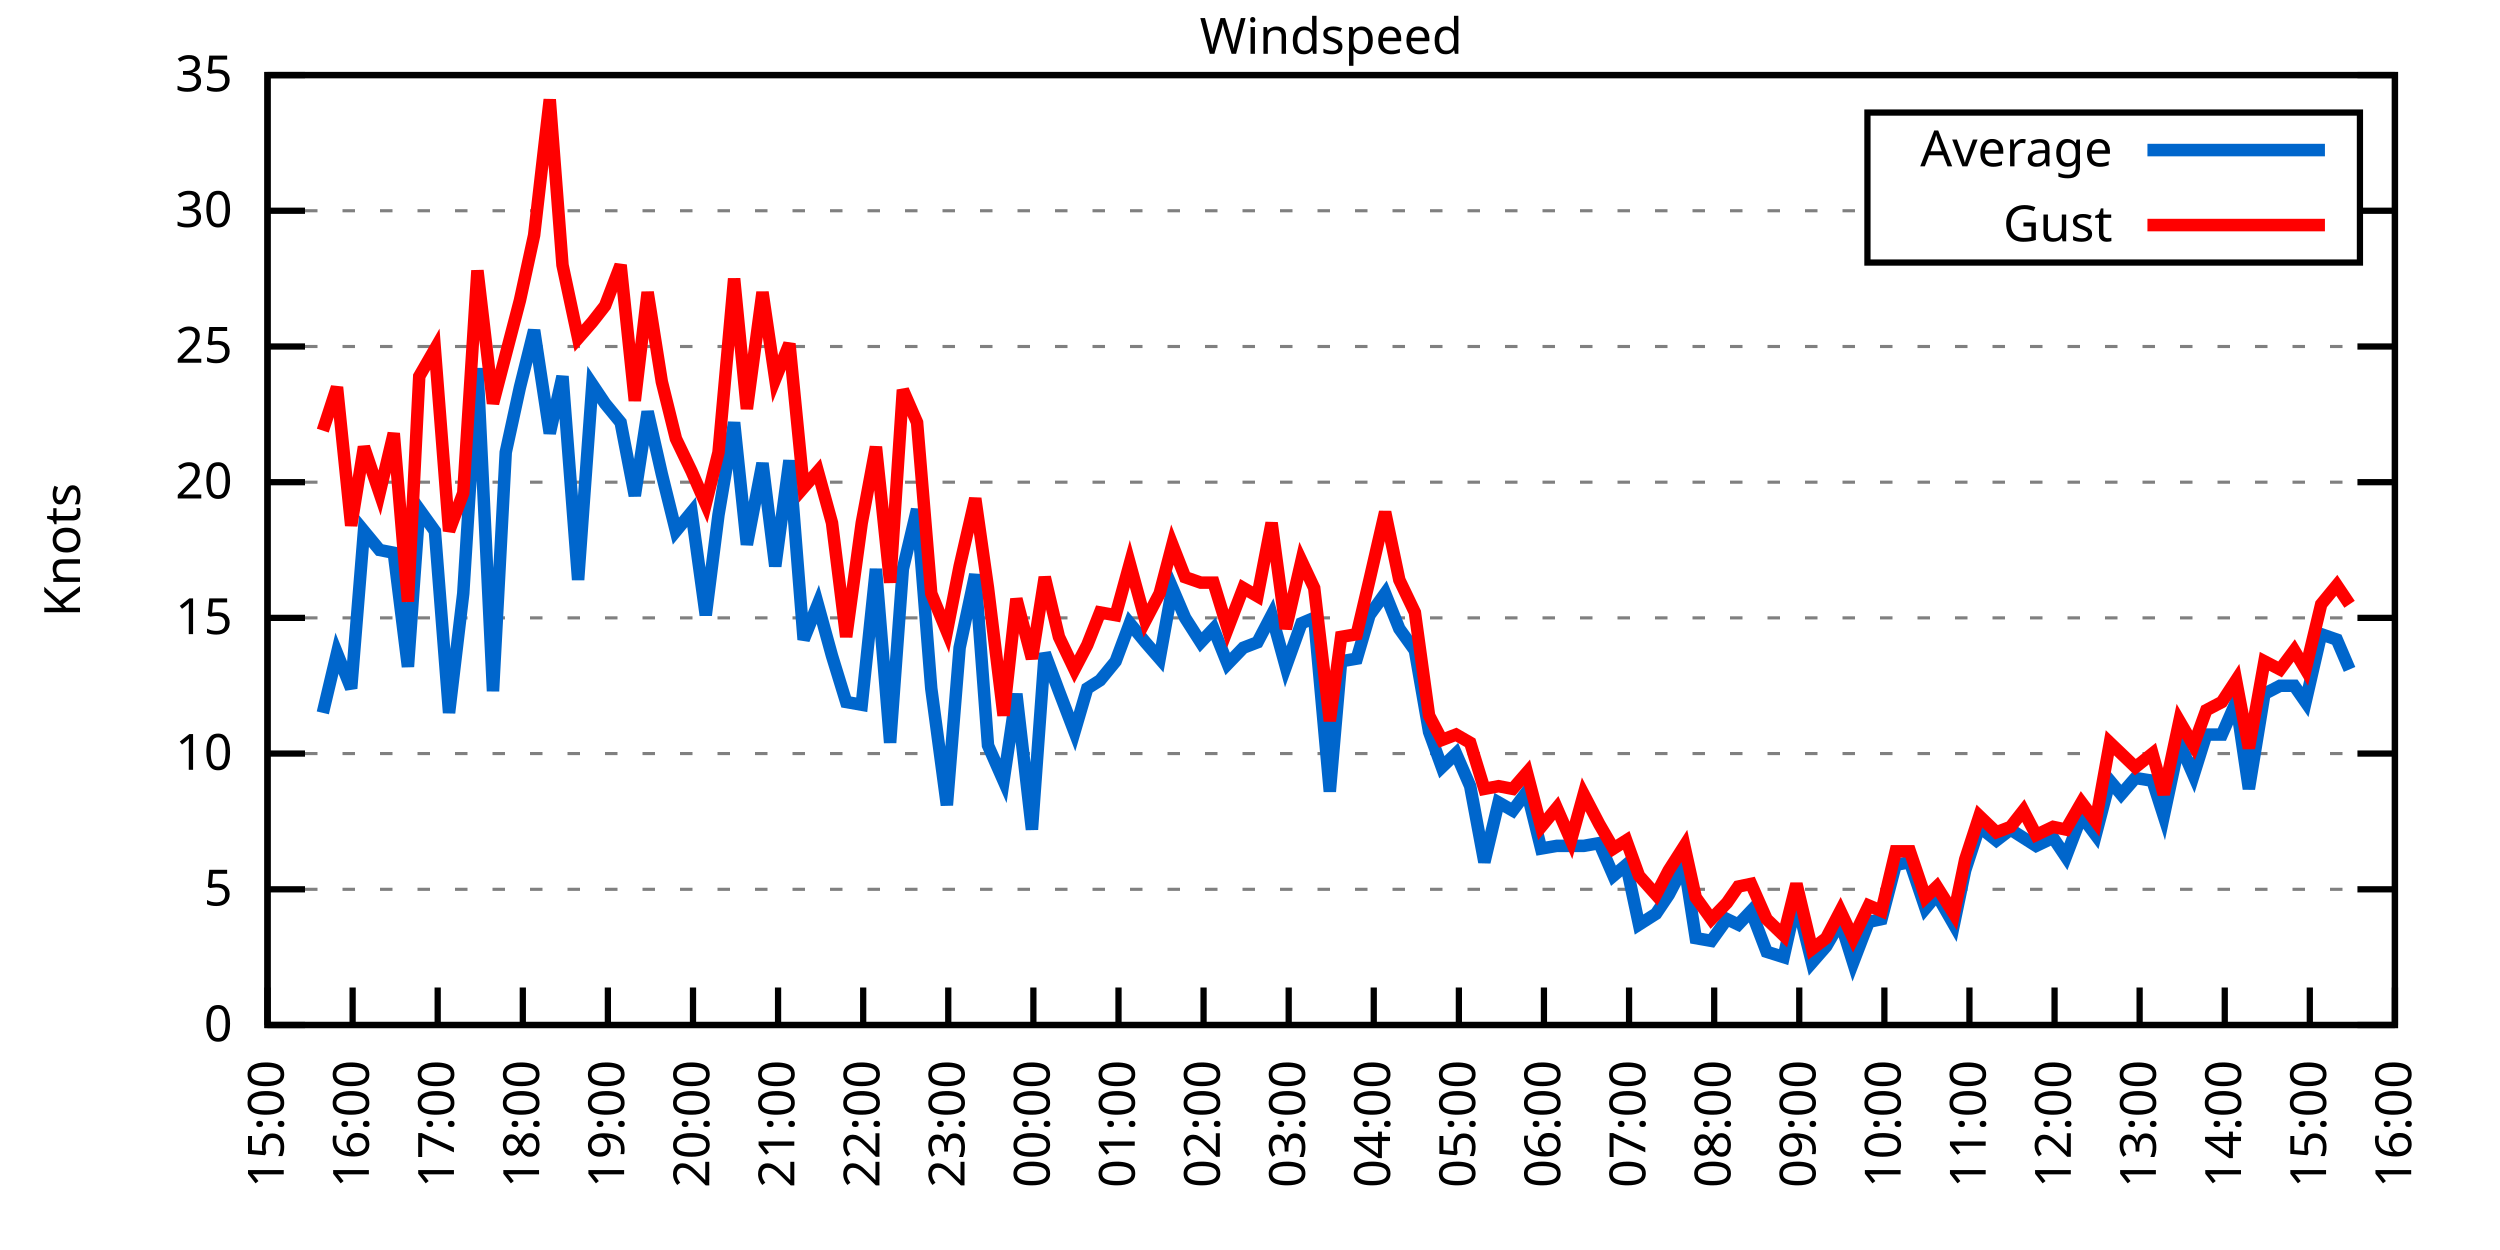
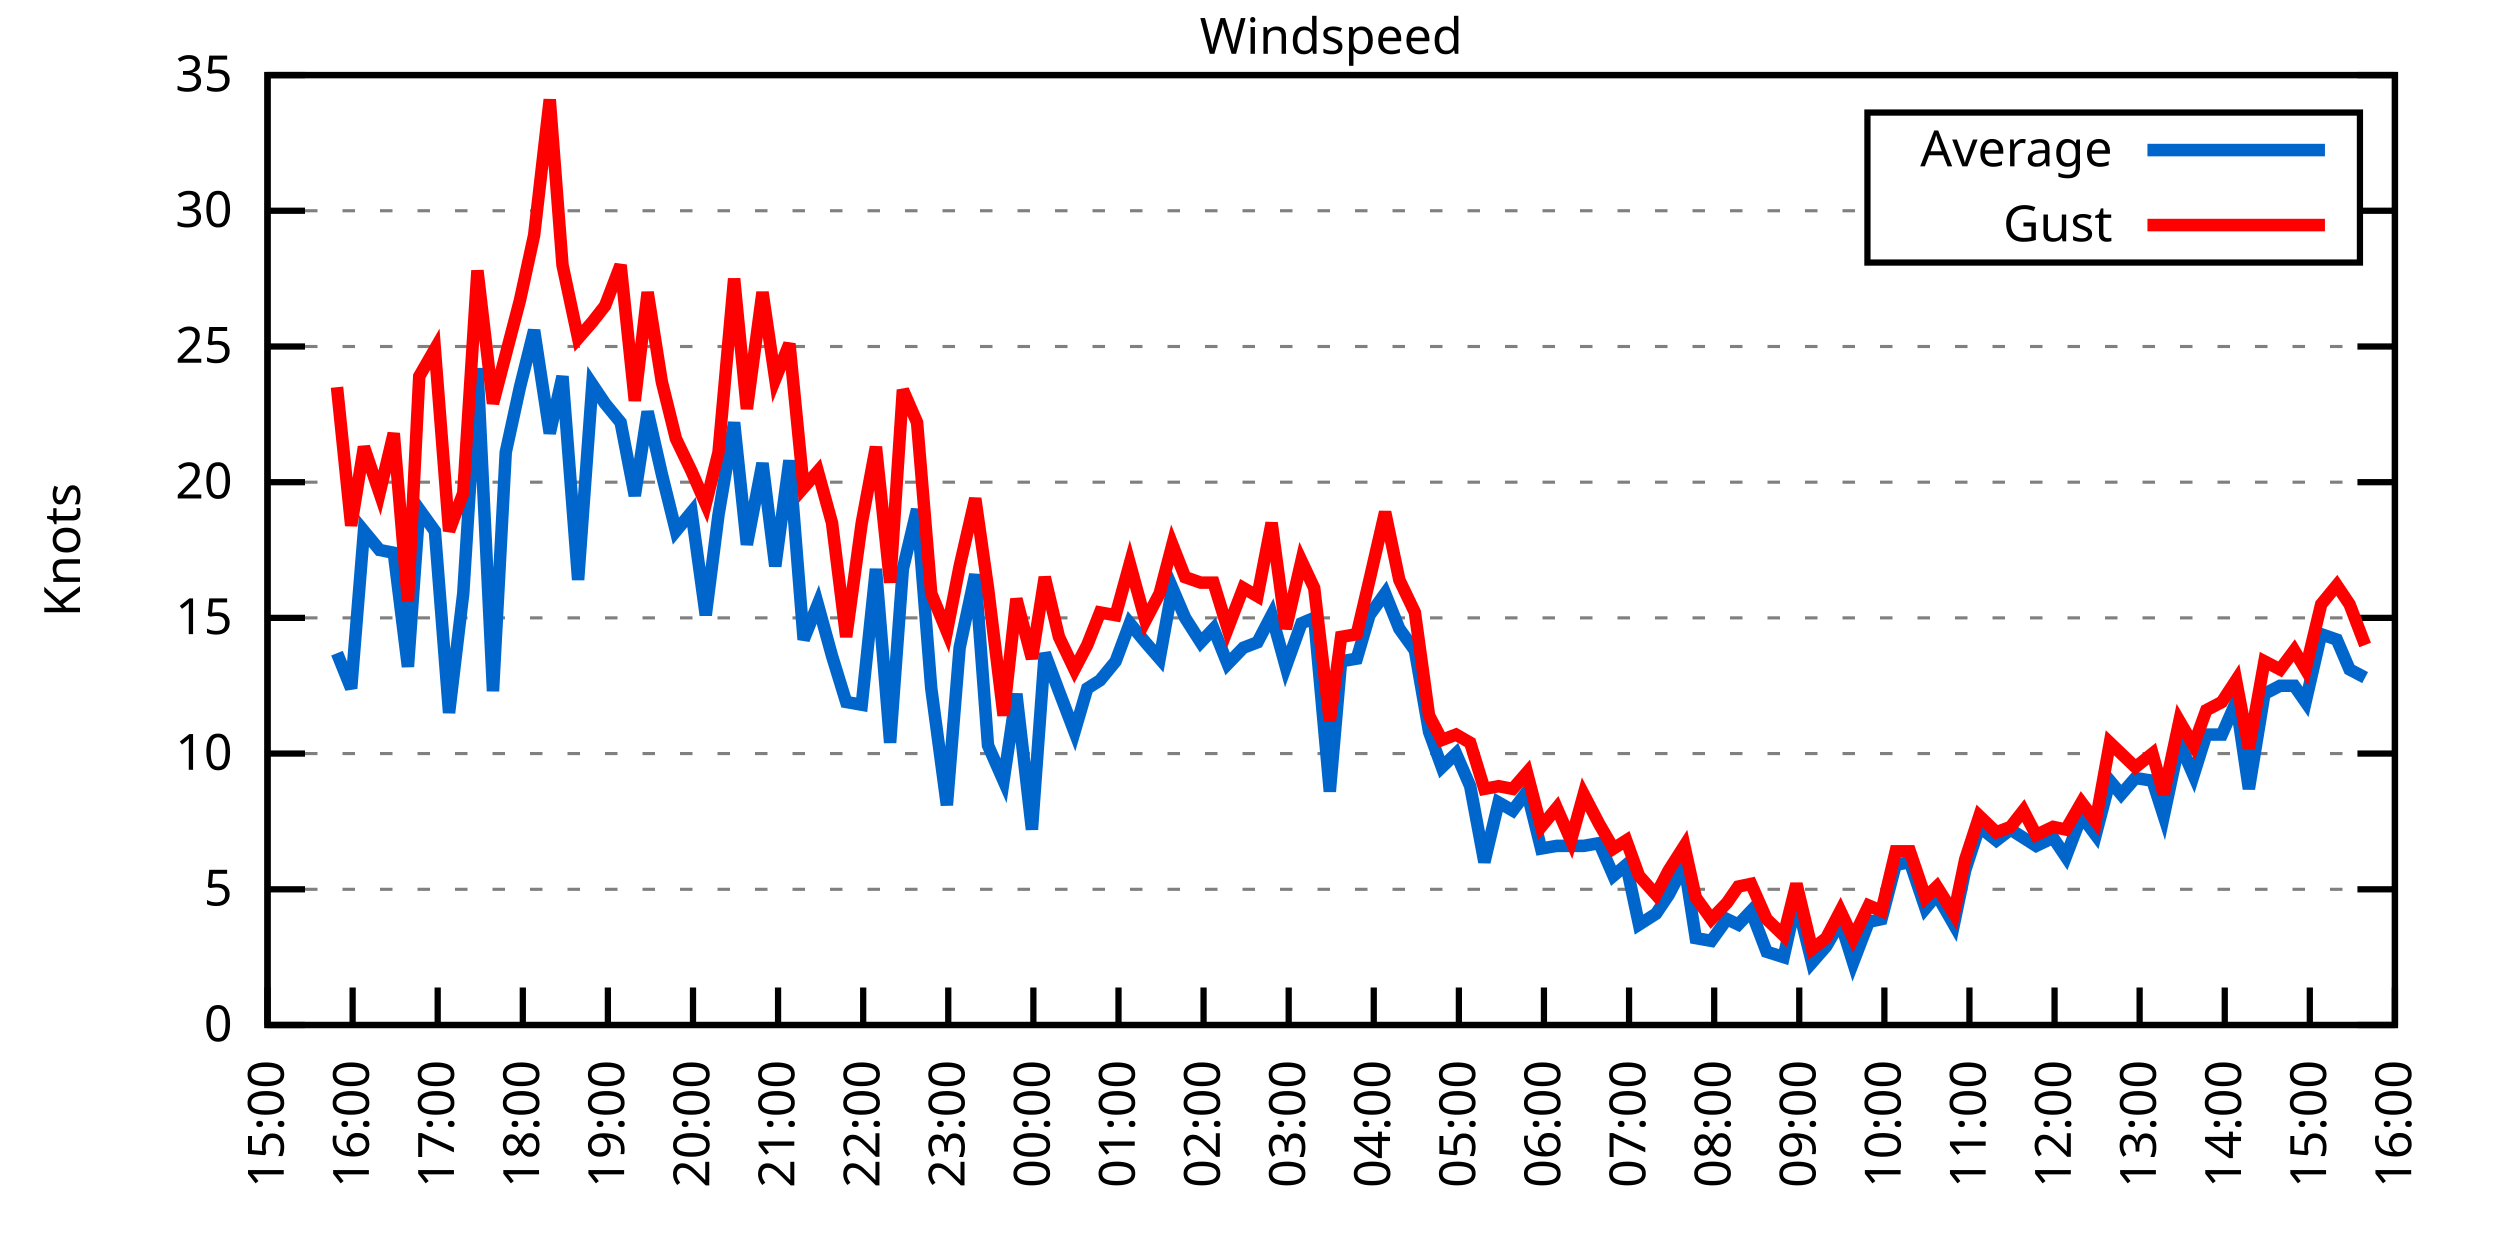
<svg xmlns="http://www.w3.org/2000/svg" xmlns:xlink="http://www.w3.org/1999/xlink" width="400" height="200" viewBox="0 0 400 200">
  <g id="gnuplot_canvas">
    <rect x="0" y="0" width="400" height="200" fill="none" />
    <defs>
      <circle id="gpDot" r="0.5" stroke-width="0.5" stroke="currentColor" />
      <path id="gpPt0" stroke-width="0.333" stroke="currentColor" d="M-1,0 h2 M0,-1 v2" />
      <path id="gpPt1" stroke-width="0.333" stroke="currentColor" d="M-1,-1 L1,1 M1,-1 L-1,1" />
      <path id="gpPt2" stroke-width="0.333" stroke="currentColor" d="M-1,0 L1,0 M0,-1 L0,1 M-1,-1 L1,1 M-1,1 L1,-1" />
      <rect id="gpPt3" stroke-width="0.333" stroke="currentColor" x="-1" y="-1" width="2" height="2" />
      <rect id="gpPt4" stroke-width="0.333" stroke="currentColor" fill="currentColor" x="-1" y="-1" width="2" height="2" />
      <circle id="gpPt5" stroke-width="0.333" stroke="currentColor" cx="0" cy="0" r="1" />
      <use xlink:href="#gpPt5" id="gpPt6" fill="currentColor" stroke="none" />
      <path id="gpPt7" stroke-width="0.333" stroke="currentColor" d="M0,-1.33 L-1.33,0.67 L1.33,0.67 z" />
      <use xlink:href="#gpPt7" id="gpPt8" fill="currentColor" stroke="none" />
      <use xlink:href="#gpPt7" id="gpPt9" stroke="currentColor" transform="rotate(180)" />
      <use xlink:href="#gpPt9" id="gpPt10" fill="currentColor" stroke="none" />
      <use xlink:href="#gpPt3" id="gpPt11" stroke="currentColor" transform="rotate(45)" />
      <use xlink:href="#gpPt11" id="gpPt12" fill="currentColor" stroke="none" />
      <path id="gpPt13" stroke-width="0.333" stroke="currentColor" d="M0,1.330 L1.265,0.411 L0.782,-1.067 L-0.782,-1.076 L-1.265,0.411 z" />
      <use xlink:href="#gpPt13" id="gpPt14" fill="currentColor" stroke="none" />
      <filter id="textbox" filterUnits="objectBoundingBox" x="0" y="0" height="1" width="1">
        <feFlood flood-color="white" flood-opacity="1" result="bgnd" />
        <feComposite in="SourceGraphic" in2="bgnd" operator="atop" />
      </filter>
      <filter id="greybox" filterUnits="objectBoundingBox" x="0" y="0" height="1" width="1">
        <feFlood flood-color="lightgrey" flood-opacity="1" result="grey" />
        <feComposite in="SourceGraphic" in2="grey" operator="atop" />
      </filter>
    </defs>
    <g fill="none" color="white" stroke="currentColor" stroke-width="1.00" stroke-linecap="butt" stroke-linejoin="miter">
</g>
    <g fill="none" color="black" stroke="currentColor" stroke-width="1.00" stroke-linecap="butt" stroke-linejoin="miter">
      <g stroke="none" shape-rendering="crispEdges">
        <polygon fill="rgb(255, 255, 255)" points="42.80,164.00 383.18,164.00 383.18,12.02 42.80,12.02 " />
      </g>
    </g>
    <g fill="none" color="black" stroke="currentColor" stroke-width="1.00" stroke-linecap="butt" stroke-linejoin="miter">
</g>
    <g fill="none" color="black" stroke="black" stroke-width="0.50" stroke-linecap="butt" stroke-linejoin="miter">
</g>
    <g fill="none" color="gray" stroke="currentColor" stroke-width="0.50" stroke-linecap="butt" stroke-linejoin="miter">
      <path stroke="gray" stroke-dasharray="2,4" class="gridline" d="M42.80,164.00 L383.19,164.00  " />
    </g>
    <g fill="none" color="gray" stroke="gray" stroke-width="1.00" stroke-linecap="butt" stroke-linejoin="miter">
</g>
    <g fill="none" color="black" stroke="currentColor" stroke-width="1.00" stroke-linecap="butt" stroke-linejoin="miter">
      <path stroke="black" d="M42.80,164.00 L48.80,164.00 M383.19,164.00 L377.19,164.00  " />
      <g transform="translate(37.20,166.60)" stroke="none" fill="black" font-family="Sans" font-size="8.00" text-anchor="end">
        <text>
          <tspan font-family="Sans"> 0</tspan>
        </text>
      </g>
    </g>
    <g fill="none" color="black" stroke="currentColor" stroke-width="1.00" stroke-linecap="butt" stroke-linejoin="miter">
</g>
    <g fill="none" color="black" stroke="black" stroke-width="0.50" stroke-linecap="butt" stroke-linejoin="miter">
</g>
    <g fill="none" color="gray" stroke="currentColor" stroke-width="0.50" stroke-linecap="butt" stroke-linejoin="miter">
      <path stroke="gray" stroke-dasharray="2,4" class="gridline" d="M42.80,142.29 L383.19,142.29  " />
    </g>
    <g fill="none" color="gray" stroke="gray" stroke-width="1.00" stroke-linecap="butt" stroke-linejoin="miter">
</g>
    <g fill="none" color="black" stroke="currentColor" stroke-width="1.00" stroke-linecap="butt" stroke-linejoin="miter">
      <path stroke="black" d="M42.80,142.29 L48.80,142.29 M383.19,142.29 L377.19,142.29  " />
      <g transform="translate(37.20,144.89)" stroke="none" fill="black" font-family="Sans" font-size="8.00" text-anchor="end">
        <text>
          <tspan font-family="Sans"> 5</tspan>
        </text>
      </g>
    </g>
    <g fill="none" color="black" stroke="currentColor" stroke-width="1.00" stroke-linecap="butt" stroke-linejoin="miter">
</g>
    <g fill="none" color="black" stroke="black" stroke-width="0.50" stroke-linecap="butt" stroke-linejoin="miter">
</g>
    <g fill="none" color="gray" stroke="currentColor" stroke-width="0.50" stroke-linecap="butt" stroke-linejoin="miter">
      <path stroke="gray" stroke-dasharray="2,4" class="gridline" d="M42.80,120.57 L383.19,120.57  " />
    </g>
    <g fill="none" color="gray" stroke="gray" stroke-width="1.00" stroke-linecap="butt" stroke-linejoin="miter">
</g>
    <g fill="none" color="black" stroke="currentColor" stroke-width="1.00" stroke-linecap="butt" stroke-linejoin="miter">
      <path stroke="black" d="M42.80,120.57 L48.80,120.57 M383.19,120.57 L377.19,120.57  " />
      <g transform="translate(37.20,123.17)" stroke="none" fill="black" font-family="Sans" font-size="8.00" text-anchor="end">
        <text>
          <tspan font-family="Sans"> 10</tspan>
        </text>
      </g>
    </g>
    <g fill="none" color="black" stroke="currentColor" stroke-width="1.00" stroke-linecap="butt" stroke-linejoin="miter">
</g>
    <g fill="none" color="black" stroke="black" stroke-width="0.50" stroke-linecap="butt" stroke-linejoin="miter">
</g>
    <g fill="none" color="gray" stroke="currentColor" stroke-width="0.50" stroke-linecap="butt" stroke-linejoin="miter">
      <path stroke="gray" stroke-dasharray="2,4" class="gridline" d="M42.80,98.86 L383.19,98.86  " />
    </g>
    <g fill="none" color="gray" stroke="gray" stroke-width="1.00" stroke-linecap="butt" stroke-linejoin="miter">
</g>
    <g fill="none" color="black" stroke="currentColor" stroke-width="1.00" stroke-linecap="butt" stroke-linejoin="miter">
      <path stroke="black" d="M42.80,98.86 L48.80,98.86 M383.19,98.86 L377.19,98.86  " />
      <g transform="translate(37.20,101.46)" stroke="none" fill="black" font-family="Sans" font-size="8.00" text-anchor="end">
        <text>
          <tspan font-family="Sans"> 15</tspan>
        </text>
      </g>
    </g>
    <g fill="none" color="black" stroke="currentColor" stroke-width="1.00" stroke-linecap="butt" stroke-linejoin="miter">
</g>
    <g fill="none" color="black" stroke="black" stroke-width="0.50" stroke-linecap="butt" stroke-linejoin="miter">
</g>
    <g fill="none" color="gray" stroke="currentColor" stroke-width="0.50" stroke-linecap="butt" stroke-linejoin="miter">
      <path stroke="gray" stroke-dasharray="2,4" class="gridline" d="M42.80,77.15 L383.19,77.15  " />
    </g>
    <g fill="none" color="gray" stroke="gray" stroke-width="1.00" stroke-linecap="butt" stroke-linejoin="miter">
</g>
    <g fill="none" color="black" stroke="currentColor" stroke-width="1.00" stroke-linecap="butt" stroke-linejoin="miter">
      <path stroke="black" d="M42.80,77.15 L48.80,77.15 M383.19,77.15 L377.19,77.15  " />
      <g transform="translate(37.20,79.75)" stroke="none" fill="black" font-family="Sans" font-size="8.00" text-anchor="end">
        <text>
          <tspan font-family="Sans"> 20</tspan>
        </text>
      </g>
    </g>
    <g fill="none" color="black" stroke="currentColor" stroke-width="1.00" stroke-linecap="butt" stroke-linejoin="miter">
</g>
    <g fill="none" color="black" stroke="black" stroke-width="0.50" stroke-linecap="butt" stroke-linejoin="miter">
</g>
    <g fill="none" color="gray" stroke="currentColor" stroke-width="0.50" stroke-linecap="butt" stroke-linejoin="miter">
      <path stroke="gray" stroke-dasharray="2,4" class="gridline" d="M42.80,55.44 L383.19,55.44  " />
    </g>
    <g fill="none" color="gray" stroke="gray" stroke-width="1.00" stroke-linecap="butt" stroke-linejoin="miter">
</g>
    <g fill="none" color="black" stroke="currentColor" stroke-width="1.00" stroke-linecap="butt" stroke-linejoin="miter">
      <path stroke="black" d="M42.80,55.44 L48.80,55.44 M383.19,55.44 L377.19,55.44  " />
      <g transform="translate(37.20,58.04)" stroke="none" fill="black" font-family="Sans" font-size="8.00" text-anchor="end">
        <text>
          <tspan font-family="Sans"> 25</tspan>
        </text>
      </g>
    </g>
    <g fill="none" color="black" stroke="currentColor" stroke-width="1.00" stroke-linecap="butt" stroke-linejoin="miter">
</g>
    <g fill="none" color="black" stroke="black" stroke-width="0.50" stroke-linecap="butt" stroke-linejoin="miter">
</g>
    <g fill="none" color="gray" stroke="currentColor" stroke-width="0.50" stroke-linecap="butt" stroke-linejoin="miter">
      <path stroke="gray" stroke-dasharray="2,4" class="gridline" d="M42.80,33.72 L298.79,33.72 M377.59,33.72 L383.19,33.72  " />
    </g>
    <g fill="none" color="gray" stroke="gray" stroke-width="1.00" stroke-linecap="butt" stroke-linejoin="miter">
</g>
    <g fill="none" color="black" stroke="currentColor" stroke-width="1.00" stroke-linecap="butt" stroke-linejoin="miter">
      <path stroke="black" d="M42.80,33.72 L48.80,33.72 M383.19,33.72 L377.19,33.72  " />
      <g transform="translate(37.20,36.32)" stroke="none" fill="black" font-family="Sans" font-size="8.00" text-anchor="end">
        <text>
          <tspan font-family="Sans"> 30</tspan>
        </text>
      </g>
    </g>
    <g fill="none" color="black" stroke="currentColor" stroke-width="1.00" stroke-linecap="butt" stroke-linejoin="miter">
</g>
    <g fill="none" color="black" stroke="black" stroke-width="0.50" stroke-linecap="butt" stroke-linejoin="miter">
</g>
    <g fill="none" color="gray" stroke="currentColor" stroke-width="0.50" stroke-linecap="butt" stroke-linejoin="miter">
      <path stroke="gray" stroke-dasharray="2,4" class="gridline" d="M42.80,12.01 L383.19,12.01  " />
    </g>
    <g fill="none" color="gray" stroke="gray" stroke-width="1.00" stroke-linecap="butt" stroke-linejoin="miter">
</g>
    <g fill="none" color="black" stroke="currentColor" stroke-width="1.00" stroke-linecap="butt" stroke-linejoin="miter">
      <path stroke="black" d="M42.80,12.01 L48.80,12.01 M383.19,12.01 L377.19,12.01  " />
      <g transform="translate(37.20,14.61)" stroke="none" fill="black" font-family="Sans" font-size="8.00" text-anchor="end">
        <text>
          <tspan font-family="Sans"> 35</tspan>
        </text>
      </g>
    </g>
    <g fill="none" color="black" stroke="currentColor" stroke-width="1.00" stroke-linecap="butt" stroke-linejoin="miter">
      <path stroke="black" d="M42.80,164.00 L42.80,158.00  " />
      <g transform="translate(45.40,169.60) rotate(270.00)" stroke="none" fill="black" font-family="Sans" font-size="8.00" text-anchor="end">
        <text>
          <tspan font-family="Sans">15:00</tspan>
        </text>
      </g>
    </g>
    <g fill="none" color="black" stroke="currentColor" stroke-width="1.00" stroke-linecap="butt" stroke-linejoin="miter">
      <path stroke="black" d="M56.42,164.00 L56.42,158.00  " />
      <g transform="translate(59.02,169.60) rotate(270.00)" stroke="none" fill="black" font-family="Sans" font-size="8.00" text-anchor="end">
        <text>
          <tspan font-family="Sans">16:00</tspan>
        </text>
      </g>
    </g>
    <g fill="none" color="black" stroke="currentColor" stroke-width="1.00" stroke-linecap="butt" stroke-linejoin="miter">
      <path stroke="black" d="M70.03,164.00 L70.03,158.00  " />
      <g transform="translate(72.63,169.60) rotate(270.00)" stroke="none" fill="black" font-family="Sans" font-size="8.00" text-anchor="end">
        <text>
          <tspan font-family="Sans">17:00</tspan>
        </text>
      </g>
    </g>
    <g fill="none" color="black" stroke="currentColor" stroke-width="1.00" stroke-linecap="butt" stroke-linejoin="miter">
      <path stroke="black" d="M83.65,164.00 L83.65,158.00  " />
      <g transform="translate(86.25,169.60) rotate(270.00)" stroke="none" fill="black" font-family="Sans" font-size="8.00" text-anchor="end">
        <text>
          <tspan font-family="Sans">18:00</tspan>
        </text>
      </g>
    </g>
    <g fill="none" color="black" stroke="currentColor" stroke-width="1.00" stroke-linecap="butt" stroke-linejoin="miter">
      <path stroke="black" d="M97.26,164.00 L97.26,158.00  " />
      <g transform="translate(99.86,169.60) rotate(270.00)" stroke="none" fill="black" font-family="Sans" font-size="8.00" text-anchor="end">
        <text>
          <tspan font-family="Sans">19:00</tspan>
        </text>
      </g>
    </g>
    <g fill="none" color="black" stroke="currentColor" stroke-width="1.00" stroke-linecap="butt" stroke-linejoin="miter">
      <path stroke="black" d="M110.88,164.00 L110.88,158.00  " />
      <g transform="translate(113.48,169.60) rotate(270.00)" stroke="none" fill="black" font-family="Sans" font-size="8.00" text-anchor="end">
        <text>
          <tspan font-family="Sans">20:00</tspan>
        </text>
      </g>
    </g>
    <g fill="none" color="black" stroke="currentColor" stroke-width="1.00" stroke-linecap="butt" stroke-linejoin="miter">
      <path stroke="black" d="M124.49,164.00 L124.49,158.00  " />
      <g transform="translate(127.09,169.60) rotate(270.00)" stroke="none" fill="black" font-family="Sans" font-size="8.00" text-anchor="end">
        <text>
          <tspan font-family="Sans">21:00</tspan>
        </text>
      </g>
    </g>
    <g fill="none" color="black" stroke="currentColor" stroke-width="1.00" stroke-linecap="butt" stroke-linejoin="miter">
      <path stroke="black" d="M138.11,164.00 L138.11,158.00  " />
      <g transform="translate(140.71,169.60) rotate(270.00)" stroke="none" fill="black" font-family="Sans" font-size="8.00" text-anchor="end">
        <text>
          <tspan font-family="Sans">22:00</tspan>
        </text>
      </g>
    </g>
    <g fill="none" color="black" stroke="currentColor" stroke-width="1.00" stroke-linecap="butt" stroke-linejoin="miter">
      <path stroke="black" d="M151.72,164.00 L151.72,158.00  " />
      <g transform="translate(154.32,169.60) rotate(270.00)" stroke="none" fill="black" font-family="Sans" font-size="8.00" text-anchor="end">
        <text>
          <tspan font-family="Sans">23:00</tspan>
        </text>
      </g>
    </g>
    <g fill="none" color="black" stroke="currentColor" stroke-width="1.00" stroke-linecap="butt" stroke-linejoin="miter">
      <path stroke="black" d="M165.34,164.00 L165.34,158.00  " />
      <g transform="translate(167.94,169.60) rotate(270.00)" stroke="none" fill="black" font-family="Sans" font-size="8.00" text-anchor="end">
        <text>
          <tspan font-family="Sans">00:00</tspan>
        </text>
      </g>
    </g>
    <g fill="none" color="black" stroke="currentColor" stroke-width="1.00" stroke-linecap="butt" stroke-linejoin="miter">
      <path stroke="black" d="M178.96,164.00 L178.96,158.00  " />
      <g transform="translate(181.56,169.60) rotate(270.00)" stroke="none" fill="black" font-family="Sans" font-size="8.00" text-anchor="end">
        <text>
          <tspan font-family="Sans">01:00</tspan>
        </text>
      </g>
    </g>
    <g fill="none" color="black" stroke="currentColor" stroke-width="1.00" stroke-linecap="butt" stroke-linejoin="miter">
      <path stroke="black" d="M192.57,164.00 L192.57,158.00  " />
      <g transform="translate(195.17,169.60) rotate(270.00)" stroke="none" fill="black" font-family="Sans" font-size="8.00" text-anchor="end">
        <text>
          <tspan font-family="Sans">02:00</tspan>
        </text>
      </g>
    </g>
    <g fill="none" color="black" stroke="currentColor" stroke-width="1.00" stroke-linecap="butt" stroke-linejoin="miter">
      <path stroke="black" d="M206.19,164.00 L206.19,158.00  " />
      <g transform="translate(208.79,169.60) rotate(270.00)" stroke="none" fill="black" font-family="Sans" font-size="8.00" text-anchor="end">
        <text>
          <tspan font-family="Sans">03:00</tspan>
        </text>
      </g>
    </g>
    <g fill="none" color="black" stroke="currentColor" stroke-width="1.00" stroke-linecap="butt" stroke-linejoin="miter">
      <path stroke="black" d="M219.80,164.00 L219.80,158.00  " />
      <g transform="translate(222.40,169.60) rotate(270.00)" stroke="none" fill="black" font-family="Sans" font-size="8.00" text-anchor="end">
        <text>
          <tspan font-family="Sans">04:00</tspan>
        </text>
      </g>
    </g>
    <g fill="none" color="black" stroke="currentColor" stroke-width="1.00" stroke-linecap="butt" stroke-linejoin="miter">
      <path stroke="black" d="M233.42,164.00 L233.42,158.00  " />
      <g transform="translate(236.02,169.60) rotate(270.00)" stroke="none" fill="black" font-family="Sans" font-size="8.00" text-anchor="end">
        <text>
          <tspan font-family="Sans">05:00</tspan>
        </text>
      </g>
    </g>
    <g fill="none" color="black" stroke="currentColor" stroke-width="1.00" stroke-linecap="butt" stroke-linejoin="miter">
      <path stroke="black" d="M247.03,164.00 L247.03,158.00  " />
      <g transform="translate(249.63,169.60) rotate(270.00)" stroke="none" fill="black" font-family="Sans" font-size="8.00" text-anchor="end">
        <text>
          <tspan font-family="Sans">06:00</tspan>
        </text>
      </g>
    </g>
    <g fill="none" color="black" stroke="currentColor" stroke-width="1.00" stroke-linecap="butt" stroke-linejoin="miter">
      <path stroke="black" d="M260.65,164.00 L260.65,158.00  " />
      <g transform="translate(263.25,169.60) rotate(270.00)" stroke="none" fill="black" font-family="Sans" font-size="8.00" text-anchor="end">
        <text>
          <tspan font-family="Sans">07:00</tspan>
        </text>
      </g>
    </g>
    <g fill="none" color="black" stroke="currentColor" stroke-width="1.00" stroke-linecap="butt" stroke-linejoin="miter">
      <path stroke="black" d="M274.27,164.00 L274.27,158.00  " />
      <g transform="translate(276.87,169.60) rotate(270.00)" stroke="none" fill="black" font-family="Sans" font-size="8.00" text-anchor="end">
        <text>
          <tspan font-family="Sans">08:00</tspan>
        </text>
      </g>
    </g>
    <g fill="none" color="black" stroke="currentColor" stroke-width="1.00" stroke-linecap="butt" stroke-linejoin="miter">
      <path stroke="black" d="M287.88,164.00 L287.88,158.00  " />
      <g transform="translate(290.48,169.60) rotate(270.00)" stroke="none" fill="black" font-family="Sans" font-size="8.00" text-anchor="end">
        <text>
          <tspan font-family="Sans">09:00</tspan>
        </text>
      </g>
    </g>
    <g fill="none" color="black" stroke="currentColor" stroke-width="1.00" stroke-linecap="butt" stroke-linejoin="miter">
      <path stroke="black" d="M301.50,164.00 L301.50,158.00  " />
      <g transform="translate(304.10,169.60) rotate(270.00)" stroke="none" fill="black" font-family="Sans" font-size="8.00" text-anchor="end">
        <text>
          <tspan font-family="Sans">10:00</tspan>
        </text>
      </g>
    </g>
    <g fill="none" color="black" stroke="currentColor" stroke-width="1.00" stroke-linecap="butt" stroke-linejoin="miter">
      <path stroke="black" d="M315.11,164.00 L315.11,158.00  " />
      <g transform="translate(317.71,169.60) rotate(270.00)" stroke="none" fill="black" font-family="Sans" font-size="8.00" text-anchor="end">
        <text>
          <tspan font-family="Sans">11:00</tspan>
        </text>
      </g>
    </g>
    <g fill="none" color="black" stroke="currentColor" stroke-width="1.00" stroke-linecap="butt" stroke-linejoin="miter">
      <path stroke="black" d="M328.73,164.00 L328.73,158.00  " />
      <g transform="translate(331.33,169.60) rotate(270.00)" stroke="none" fill="black" font-family="Sans" font-size="8.00" text-anchor="end">
        <text>
          <tspan font-family="Sans">12:00</tspan>
        </text>
      </g>
    </g>
    <g fill="none" color="black" stroke="currentColor" stroke-width="1.00" stroke-linecap="butt" stroke-linejoin="miter">
      <path stroke="black" d="M342.34,164.00 L342.34,158.00  " />
      <g transform="translate(344.94,169.60) rotate(270.00)" stroke="none" fill="black" font-family="Sans" font-size="8.00" text-anchor="end">
        <text>
          <tspan font-family="Sans">13:00</tspan>
        </text>
      </g>
    </g>
    <g fill="none" color="black" stroke="currentColor" stroke-width="1.00" stroke-linecap="butt" stroke-linejoin="miter">
      <path stroke="black" d="M355.96,164.00 L355.96,158.00  " />
      <g transform="translate(358.56,169.60) rotate(270.00)" stroke="none" fill="black" font-family="Sans" font-size="8.00" text-anchor="end">
        <text>
          <tspan font-family="Sans">14:00</tspan>
        </text>
      </g>
    </g>
    <g fill="none" color="black" stroke="currentColor" stroke-width="1.00" stroke-linecap="butt" stroke-linejoin="miter">
      <path stroke="black" d="M369.57,164.00 L369.57,158.00  " />
      <g transform="translate(372.17,169.60) rotate(270.00)" stroke="none" fill="black" font-family="Sans" font-size="8.00" text-anchor="end">
        <text>
          <tspan font-family="Sans">15:00</tspan>
        </text>
      </g>
    </g>
    <g fill="none" color="black" stroke="currentColor" stroke-width="1.00" stroke-linecap="butt" stroke-linejoin="miter">
      <path stroke="black" d="M383.19,164.00 L383.19,158.00  " />
      <g transform="translate(385.79,169.60) rotate(270.00)" stroke="none" fill="black" font-family="Sans" font-size="8.00" text-anchor="end">
        <text>
          <tspan font-family="Sans">16:00</tspan>
        </text>
      </g>
    </g>
    <g fill="none" color="black" stroke="currentColor" stroke-width="1.00" stroke-linecap="butt" stroke-linejoin="miter">
</g>
    <g fill="none" color="black" stroke="currentColor" stroke-width="1.00" stroke-linecap="butt" stroke-linejoin="miter">
      <path stroke="black" d="M42.80,12.01 L42.80,164.00 L383.19,164.00 L383.19,12.01 L42.80,12.01 Z  " />
    </g>
    <g fill="none" color="black" stroke="currentColor" stroke-width="1.00" stroke-linecap="butt" stroke-linejoin="miter">
</g>
    <g fill="none" color="black" stroke="currentColor" stroke-width="1.00" stroke-linecap="butt" stroke-linejoin="miter">
      <path stroke="black" d="M298.79,42.01 L298.79,18.01 L377.59,18.01 L377.59,42.01 L298.79,42.01 Z  " />
    </g>
    <g id="Windspeed_plot_1">
      <g fill="none" color="white" stroke="black" stroke-width="2.00" stroke-linecap="butt" stroke-linejoin="miter">
</g>
      <g fill="none" color="black" stroke="currentColor" stroke-width="2.00" stroke-linecap="butt" stroke-linejoin="miter">
        <g transform="translate(337.99,26.61)" stroke="none" fill="black" font-family="Sans" font-size="8.00" text-anchor="end">
          <text>
            <tspan font-family="Sans">Average</tspan>
          </text>
        </g>
      </g>
      <g fill="none" color="black" stroke="currentColor" stroke-width="2.00" stroke-linecap="butt" stroke-linejoin="miter">
-         <path stroke="rgb(  0, 102, 204)" d="M343.59,24.01 L371.99,24.01 M51.65,114.06 L53.92,104.51 L56.19,110.15 L58.23,84.97 L60.73,88.00 L63.00,88.44   L65.27,106.68 L67.08,81.49 L69.58,84.97 L71.85,114.06 L74.12,94.95 L76.39,58.91 L78.88,110.59 L80.92,72.37   L83.19,61.95 L85.46,52.83 L87.96,69.33 L90.00,60.21 L92.50,92.78 L94.77,61.52 L96.81,64.56 L99.30,67.59   L101.57,79.32 L103.62,65.86 L105.89,75.85 L108.15,84.97 L110.65,81.93 L112.92,98.43 L114.96,82.36 L117.46,67.59   L119.50,87.14 L122.00,74.11 L124.04,90.61 L126.31,73.67 L128.58,102.34 L130.85,96.69 L133.12,104.94 L135.39,112.32   L137.88,112.76 L140.15,91.04 L142.42,118.84 L144.46,91.04 L146.73,81.49 L149.00,110.15 L151.50,128.83 L153.54,103.64   L156.04,91.91 L158.08,119.27 L160.57,124.92 L162.62,111.02 L165.11,132.73 L167.16,104.51 L169.43,110.59 L171.92,117.10   L173.96,110.15 L176.01,108.85 L178.50,105.81 L180.77,99.73 L183.27,102.77 L185.54,105.38 L187.58,94.08 L189.62,98.86   L192.12,102.77 L194.16,100.60 L196.43,106.24 L198.93,103.64 L201.19,102.77 L203.46,98.43 L205.73,106.68 L208.23,99.73   L210.27,98.86 L212.77,126.65 L214.58,105.81 L217.08,105.38 L219.12,98.43 L221.62,94.95 L223.89,100.60 L226.38,104.07   L228.65,117.10 L230.70,122.75 L232.96,120.57 L235.23,125.79 L237.50,137.94 L239.77,128.39 L242.04,129.69 L244.31,126.65   L246.58,135.77 L249.08,135.34 L251.35,135.34 L253.39,135.34 L255.88,134.90 L258.15,140.12 L260.20,138.38 L262.24,147.93   L264.96,146.20 L267.00,143.16 L269.50,138.38 L271.32,150.10 L273.81,150.54 L276.31,147.06 L278.12,147.93 L280.17,145.76   L282.66,152.28 L285.38,153.14 L287.43,144.02 L289.92,154.01 L292.19,151.41 L294.46,147.50 L296.50,154.01 L299.00,147.50   L301.04,147.06 L303.31,138.38 L305.58,137.94 L308.08,145.33 L309.89,143.16 L312.62,147.93 L314.43,139.25 L316.70,132.30   L319.42,134.47 L321.69,132.73 L323.74,134.04 L325.78,135.34 L328.50,134.04 L330.54,137.08 L333.04,130.56 L335.31,133.60   L337.58,124.92 L339.39,127.09 L341.66,124.48 L344.39,124.92 L346.20,130.56 L348.70,118.84 L350.97,124.05 L353.01,117.53   L355.50,117.53 L357.77,112.32 L359.82,126.22 L362.31,111.02 L364.81,109.72 L367.08,109.72 L368.89,112.32 L371.39,101.47   L373.89,102.34 L375.93,107.11  " />
+         <path stroke="rgb(  0, 102, 204)" d="M343.59,24.01 L371.99,24.01 M53.92,104.51 L56.19,110.15 L58.23,84.97 L60.73,88.00 L63.00,88.44 L65.27,106.68   L67.08,81.49 L69.58,84.97 L71.85,114.06 L74.12,94.95 L76.39,58.91 L78.88,110.59 L80.92,72.37 L83.19,61.95   L85.46,52.83 L87.96,69.33 L90.00,60.21 L92.50,92.78 L94.77,61.52 L96.81,64.56 L99.30,67.59 L101.57,79.32   L103.62,65.86 L105.89,75.85 L108.15,84.97 L110.65,81.93 L112.92,98.43 L114.96,82.36 L117.46,67.59 L119.50,87.14   L122.00,74.11 L124.04,90.61 L126.31,73.67 L128.58,102.34 L130.85,96.69 L133.12,104.94 L135.39,112.32 L137.88,112.76   L140.15,91.04 L142.42,118.84 L144.46,91.04 L146.73,81.49 L149.00,110.15 L151.50,128.83 L153.54,103.64 L156.04,91.91   L158.08,119.27 L160.57,124.92 L162.62,111.02 L165.11,132.73 L167.16,104.51 L169.43,110.59 L171.92,117.10 L173.96,110.15   L176.01,108.85 L178.50,105.81 L180.77,99.73 L183.27,102.77 L185.54,105.38 L187.58,94.08 L189.62,98.86 L192.12,102.77   L194.16,100.60 L196.43,106.24 L198.93,103.64 L201.19,102.77 L203.46,98.43 L205.73,106.68 L208.23,99.73 L210.27,98.86   L212.77,126.65 L214.58,105.81 L217.08,105.38 L219.12,98.43 L221.62,94.95 L223.89,100.60 L226.38,104.07 L228.65,117.10   L230.70,122.75 L232.96,120.57 L235.23,125.79 L237.50,137.94 L239.77,128.39 L242.04,129.69 L244.31,126.65 L246.58,135.77   L249.08,135.34 L251.35,135.34 L253.39,135.34 L255.88,134.90 L258.15,140.12 L260.20,138.38 L262.24,147.93 L264.96,146.20   L267.00,143.16 L269.50,138.38 L271.32,150.10 L273.81,150.54 L276.31,147.06 L278.12,147.93 L280.17,145.76 L282.66,152.28   L285.38,153.14 L287.43,144.02 L289.92,154.01 L292.19,151.41 L294.46,147.50 L296.50,154.01 L299.00,147.50 L301.04,147.06   L303.31,138.38 L305.58,137.94 L308.08,145.33 L309.89,143.16 L312.62,147.93 L314.43,139.25 L316.70,132.30 L319.42,134.47   L321.69,132.73 L323.74,134.04 L325.78,135.34 L328.50,134.04 L330.54,137.08 L333.04,130.56 L335.31,133.60 L337.58,124.92   L339.39,127.09 L341.66,124.48 L344.39,124.92 L346.20,130.56 L348.70,118.84 L350.97,124.05 L353.01,117.53 L355.50,117.53   L357.77,112.32 L359.82,126.22 L362.31,111.02 L364.81,109.72 L367.08,109.72 L368.89,112.32 L371.39,101.47 L373.89,102.34   L375.93,107.11 L378.42,108.42  " />
      </g>
    </g>
    <g id="Windspeed_plot_2">
      <g fill="none" color="black" stroke="currentColor" stroke-width="2.00" stroke-linecap="butt" stroke-linejoin="miter">
        <g transform="translate(337.99,38.61)" stroke="none" fill="black" font-family="Sans" font-size="8.00" text-anchor="end">
          <text>
            <tspan font-family="Sans">Gust</tspan>
          </text>
        </g>
      </g>
      <g fill="none" color="black" stroke="currentColor" stroke-width="2.00" stroke-linecap="butt" stroke-linejoin="miter">
-         <path stroke="rgb(255,   0,   0)" d="M343.59,36.01 L371.99,36.01 M51.65,68.90 L53.92,61.95 L56.19,84.10 L58.23,71.50 L60.73,78.89 L63.00,69.33   L65.27,96.26 L67.08,60.21 L69.58,55.87 L71.85,84.97 L74.12,78.89 L76.39,43.28 L78.88,64.56 L80.92,56.74   L83.19,48.05 L85.46,37.63 L87.96,15.92 L90.00,42.41 L92.50,54.13 L94.77,51.53 L96.81,48.92 L99.30,42.41   L101.57,64.12 L103.62,46.75 L105.89,61.08 L108.15,70.20 L110.65,75.41 L112.92,80.62 L114.96,72.37 L117.46,44.58   L119.50,65.42 L122.00,46.75 L124.04,60.65 L126.31,55.00 L128.58,78.02 L130.85,75.41 L133.12,83.66 L135.39,101.90   L137.88,83.66 L140.15,71.50 L142.42,93.22 L144.46,62.38 L146.73,67.59 L149.00,94.95 L151.50,101.03 L153.54,90.61   L156.04,79.75 L158.08,94.08 L160.57,114.49 L162.62,95.82 L165.11,105.38 L167.16,92.35 L169.43,101.90 L171.92,107.11   L173.96,103.20 L176.01,97.99 L178.50,98.43 L180.77,90.18 L183.27,99.30 L185.54,94.95 L187.58,87.14 L189.62,92.35   L192.12,93.22 L194.16,93.22 L196.43,100.60 L198.93,94.08 L201.19,95.39 L203.46,83.66 L205.73,100.60 L208.23,89.74   L210.27,94.08 L212.77,115.36 L214.58,101.90 L217.08,101.47 L219.12,92.78 L221.62,81.93 L223.89,92.78 L226.38,97.99   L228.65,114.49 L230.70,118.40 L232.96,117.53 L235.23,118.84 L237.50,126.22 L239.77,125.79 L242.04,126.22 L244.31,123.61   L246.58,132.30 L249.08,129.26 L251.35,134.47 L253.39,127.09 L255.88,131.86 L258.15,135.77 L260.20,134.47 L262.24,140.12   L264.96,143.16 L267.00,139.25 L269.50,135.34 L271.32,143.59 L273.81,147.06 L276.31,144.46 L278.12,141.85 L280.17,141.42   L282.66,147.06 L285.38,149.67 L287.43,141.42 L289.92,151.84 L292.19,150.10 L294.46,145.76 L296.50,150.10 L299.00,144.89   L301.04,145.76 L303.31,136.21 L305.58,136.21 L308.08,143.59 L309.89,141.85 L312.62,146.20 L314.43,137.51 L316.70,130.56   L319.42,133.17 L321.69,132.30 L323.74,129.69 L325.78,133.60 L328.50,132.30 L330.54,132.73 L333.04,128.39 L335.31,131.43   L337.58,118.84 L339.39,120.57 L341.66,122.75 L344.39,120.57 L346.20,127.09 L348.70,115.36 L350.97,119.27 L353.01,113.63   L355.50,112.32 L357.77,108.85 L359.82,119.71 L362.31,105.81 L364.81,107.11 L367.08,104.07 L368.89,107.11 L371.39,96.69   L373.89,93.65 L375.93,96.69  " />
+         <path stroke="rgb(255,   0,   0)" d="M343.59,36.01 L371.99,36.01 M53.92,61.95 L56.19,84.10 L58.23,71.50 L60.73,78.89 L63.00,69.33 L65.27,96.26   L67.08,60.21 L69.58,55.87 L71.85,84.97 L74.12,78.89 L76.39,43.28 L78.88,64.56 L80.92,56.74 L83.19,48.05   L85.46,37.63 L87.96,15.92 L90.00,42.41 L92.50,54.13 L94.77,51.53 L96.81,48.92 L99.30,42.41 L101.57,64.12   L103.62,46.75 L105.89,61.08 L108.15,70.20 L110.65,75.41 L112.92,80.62 L114.96,72.37 L117.46,44.58 L119.50,65.42   L122.00,46.75 L124.04,60.65 L126.31,55.00 L128.58,78.02 L130.85,75.41 L133.12,83.66 L135.39,101.90 L137.88,83.66   L140.15,71.50 L142.42,93.22 L144.46,62.38 L146.73,67.59 L149.00,94.95 L151.50,101.03 L153.54,90.61 L156.04,79.75   L158.08,94.08 L160.57,114.49 L162.62,95.82 L165.11,105.38 L167.16,92.35 L169.43,101.90 L171.92,107.11 L173.96,103.20   L176.01,97.99 L178.50,98.43 L180.77,90.18 L183.27,99.30 L185.54,94.95 L187.58,87.14 L189.62,92.35 L192.12,93.22   L194.16,93.22 L196.43,100.60 L198.93,94.08 L201.19,95.39 L203.46,83.66 L205.73,100.60 L208.23,89.74 L210.27,94.08   L212.77,115.36 L214.58,101.90 L217.08,101.47 L219.12,92.78 L221.62,81.93 L223.89,92.78 L226.38,97.99 L228.65,114.49   L230.70,118.40 L232.96,117.53 L235.23,118.84 L237.50,126.22 L239.77,125.79 L242.04,126.22 L244.31,123.61 L246.58,132.30   L249.08,129.26 L251.35,134.47 L253.39,127.09 L255.88,131.86 L258.15,135.77 L260.20,134.47 L262.24,140.12 L264.96,143.16   L267.00,139.25 L269.50,135.34 L271.32,143.59 L273.81,147.06 L276.31,144.46 L278.12,141.85 L280.17,141.42 L282.66,147.06   L285.38,149.67 L287.43,141.42 L289.92,151.84 L292.19,150.10 L294.46,145.76 L296.50,150.10 L299.00,144.89 L301.04,145.76   L303.31,136.21 L305.58,136.21 L308.08,143.59 L309.89,141.85 L312.62,146.20 L314.43,137.51 L316.70,130.56 L319.42,133.17   L321.69,132.30 L323.74,129.69 L325.78,133.60 L328.50,132.30 L330.54,132.73 L333.04,128.39 L335.31,131.43 L337.58,118.84   L339.39,120.57 L341.66,122.75 L344.39,120.57 L346.20,127.09 L348.70,115.36 L350.97,119.27 L353.01,113.63 L355.50,112.32   L357.77,108.85 L359.82,119.71 L362.31,105.81 L364.81,107.11 L367.08,104.07 L368.89,107.11 L371.39,96.69 L373.89,93.65   L375.93,96.69 L378.42,103.20  " />
      </g>
    </g>
    <g fill="none" color="black" stroke="currentColor" stroke-width="2.00" stroke-linecap="butt" stroke-linejoin="miter">
</g>
    <g fill="none" color="black" stroke="black" stroke-width="1.00" stroke-linecap="butt" stroke-linejoin="miter">
</g>
    <g fill="none" color="black" stroke="currentColor" stroke-width="1.00" stroke-linecap="butt" stroke-linejoin="miter">
      <path stroke="black" d="M42.80,12.01 L42.80,164.00 L383.19,164.00 L383.19,12.01 L42.80,12.01 Z  " />
      <g transform="translate(12.80,88.01) rotate(270.00)" stroke="none" fill="black" font-family="Sans" font-size="8.00" text-anchor="middle">
        <text>
          <tspan font-family="Sans">Knots</tspan>
        </text>
      </g>
    </g>
    <g fill="none" color="black" stroke="currentColor" stroke-width="1.00" stroke-linecap="butt" stroke-linejoin="miter">
</g>
    <g fill="none" color="black" stroke="currentColor" stroke-width="1.00" stroke-linecap="butt" stroke-linejoin="miter">
      <g transform="translate(212.99,8.61)" stroke="none" fill="black" font-family="Sans" font-size="8.00" text-anchor="middle">
        <text>
          <tspan font-family="Sans">Windspeed</tspan>
        </text>
      </g>
    </g>
    <g fill="none" color="black" stroke="currentColor" stroke-width="1.00" stroke-linecap="butt" stroke-linejoin="miter">
</g>
  </g>
</svg>
